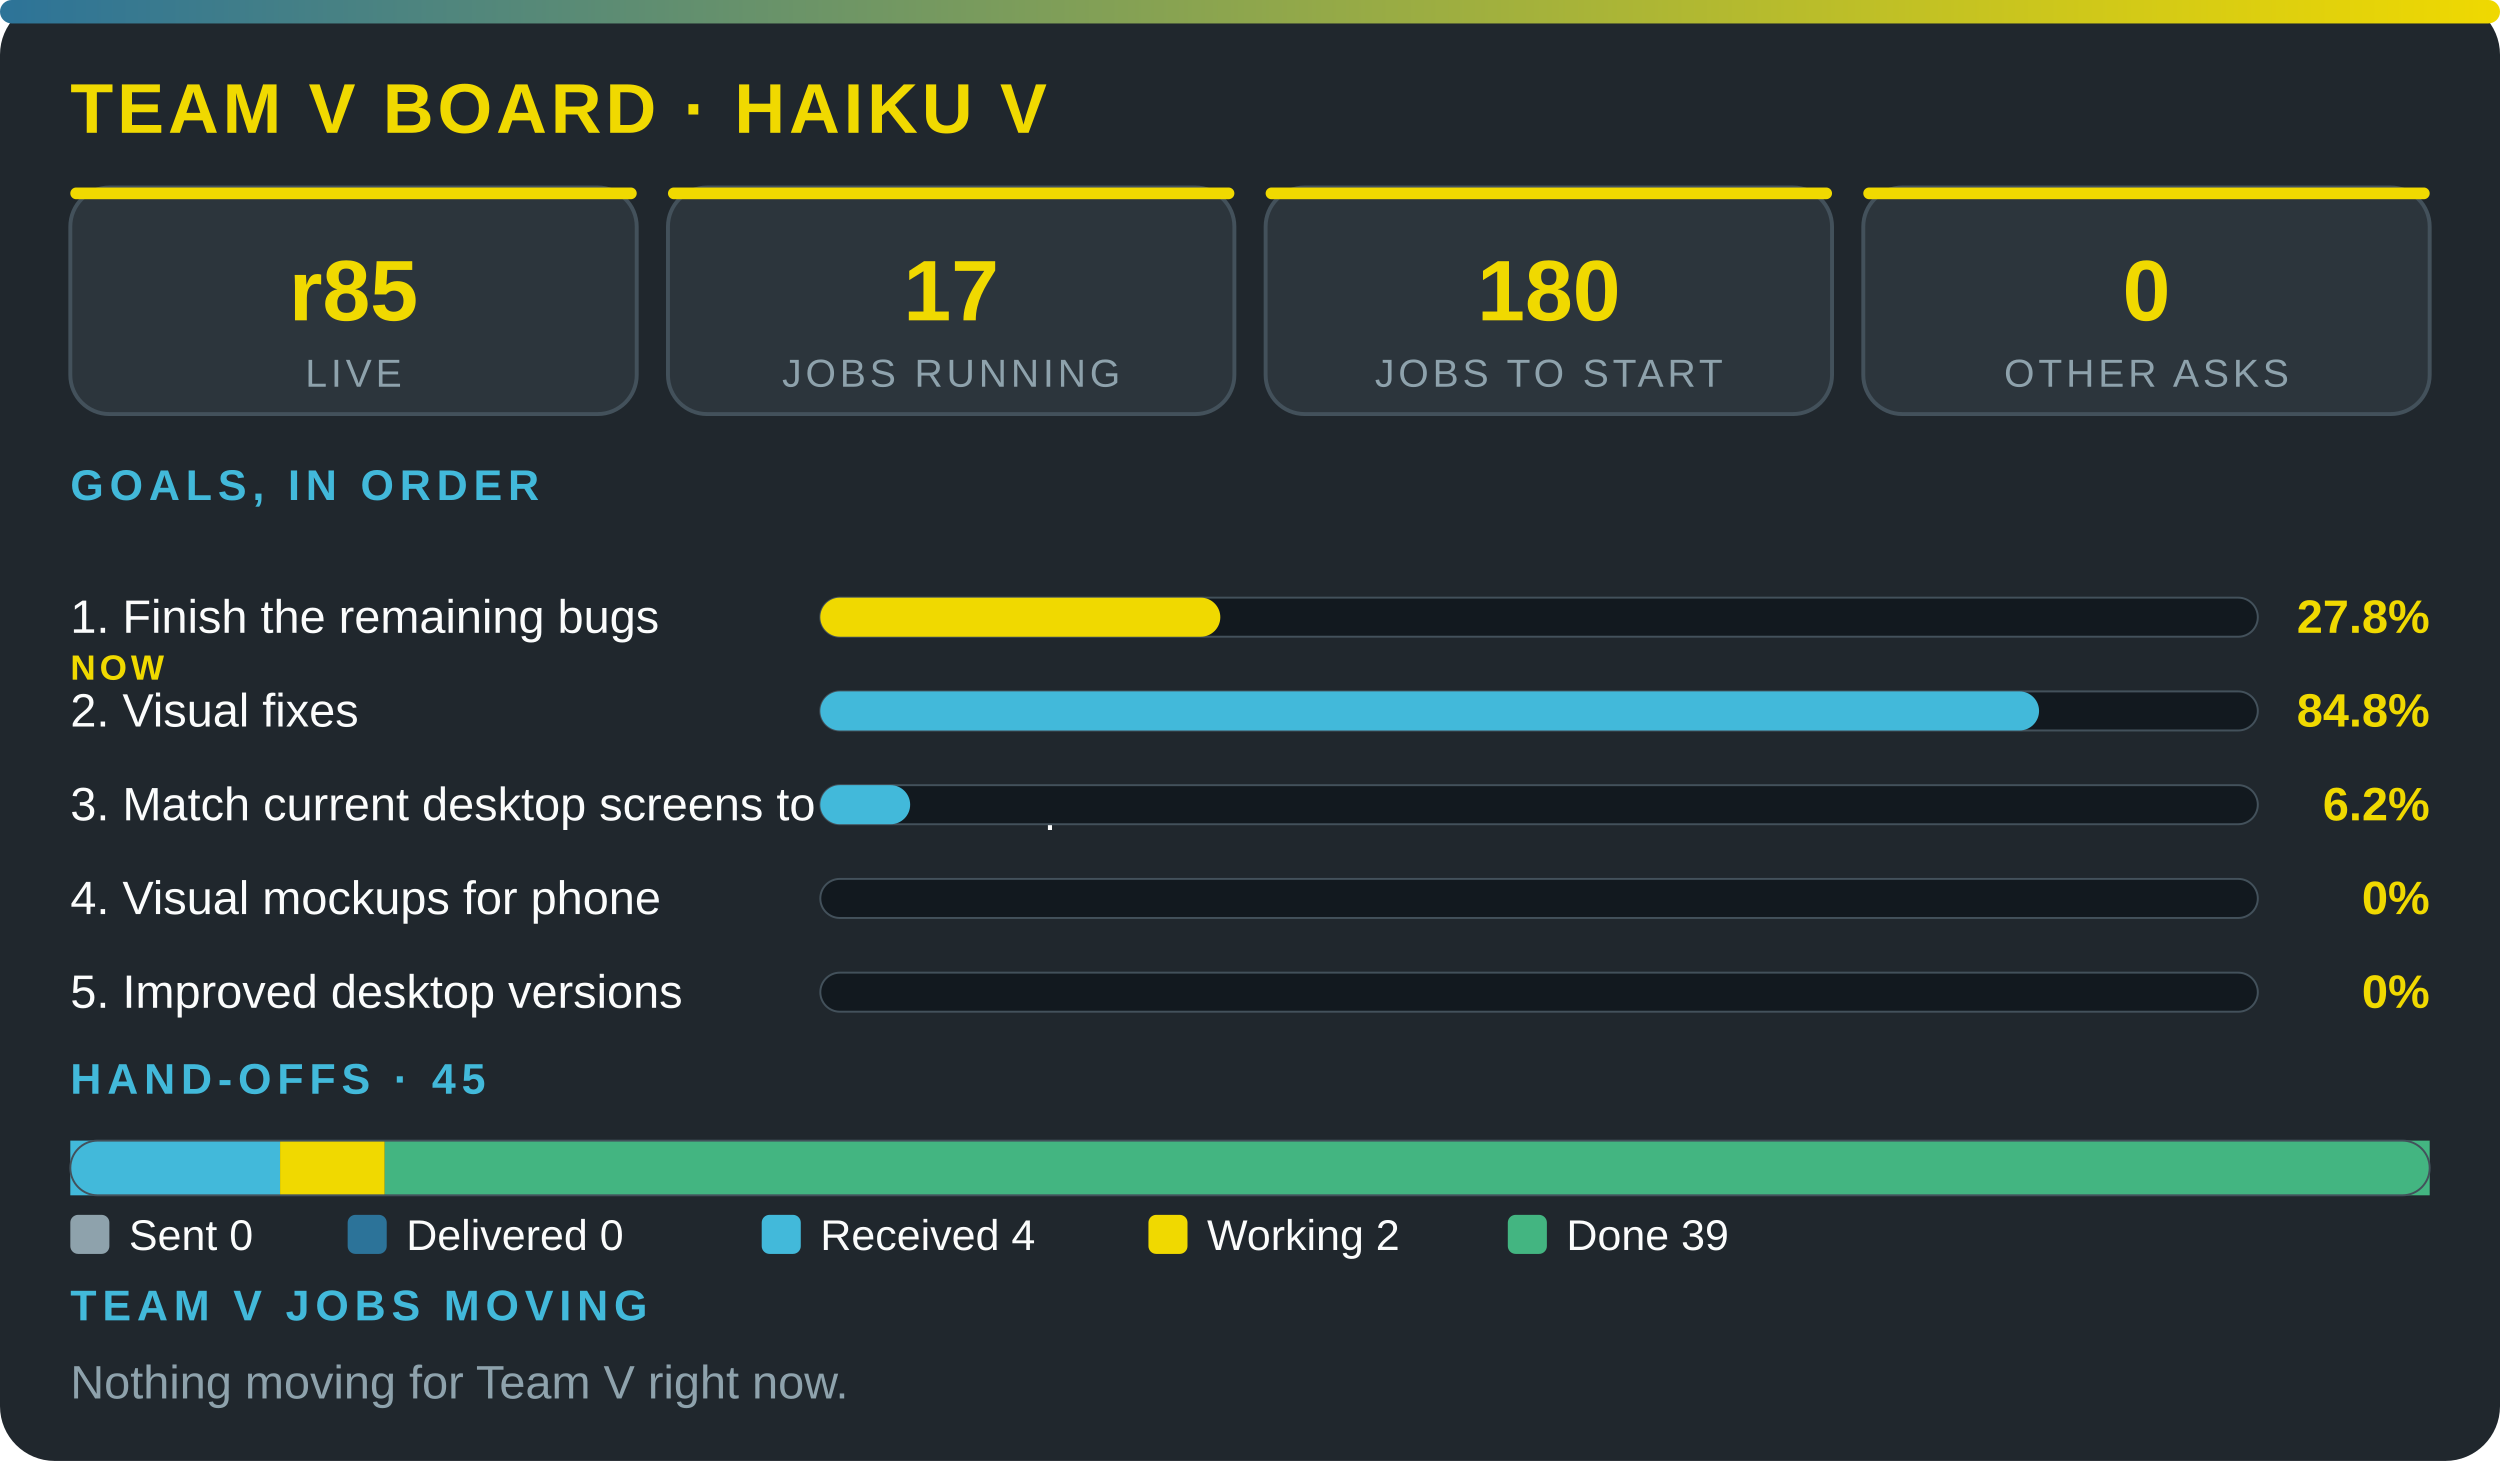
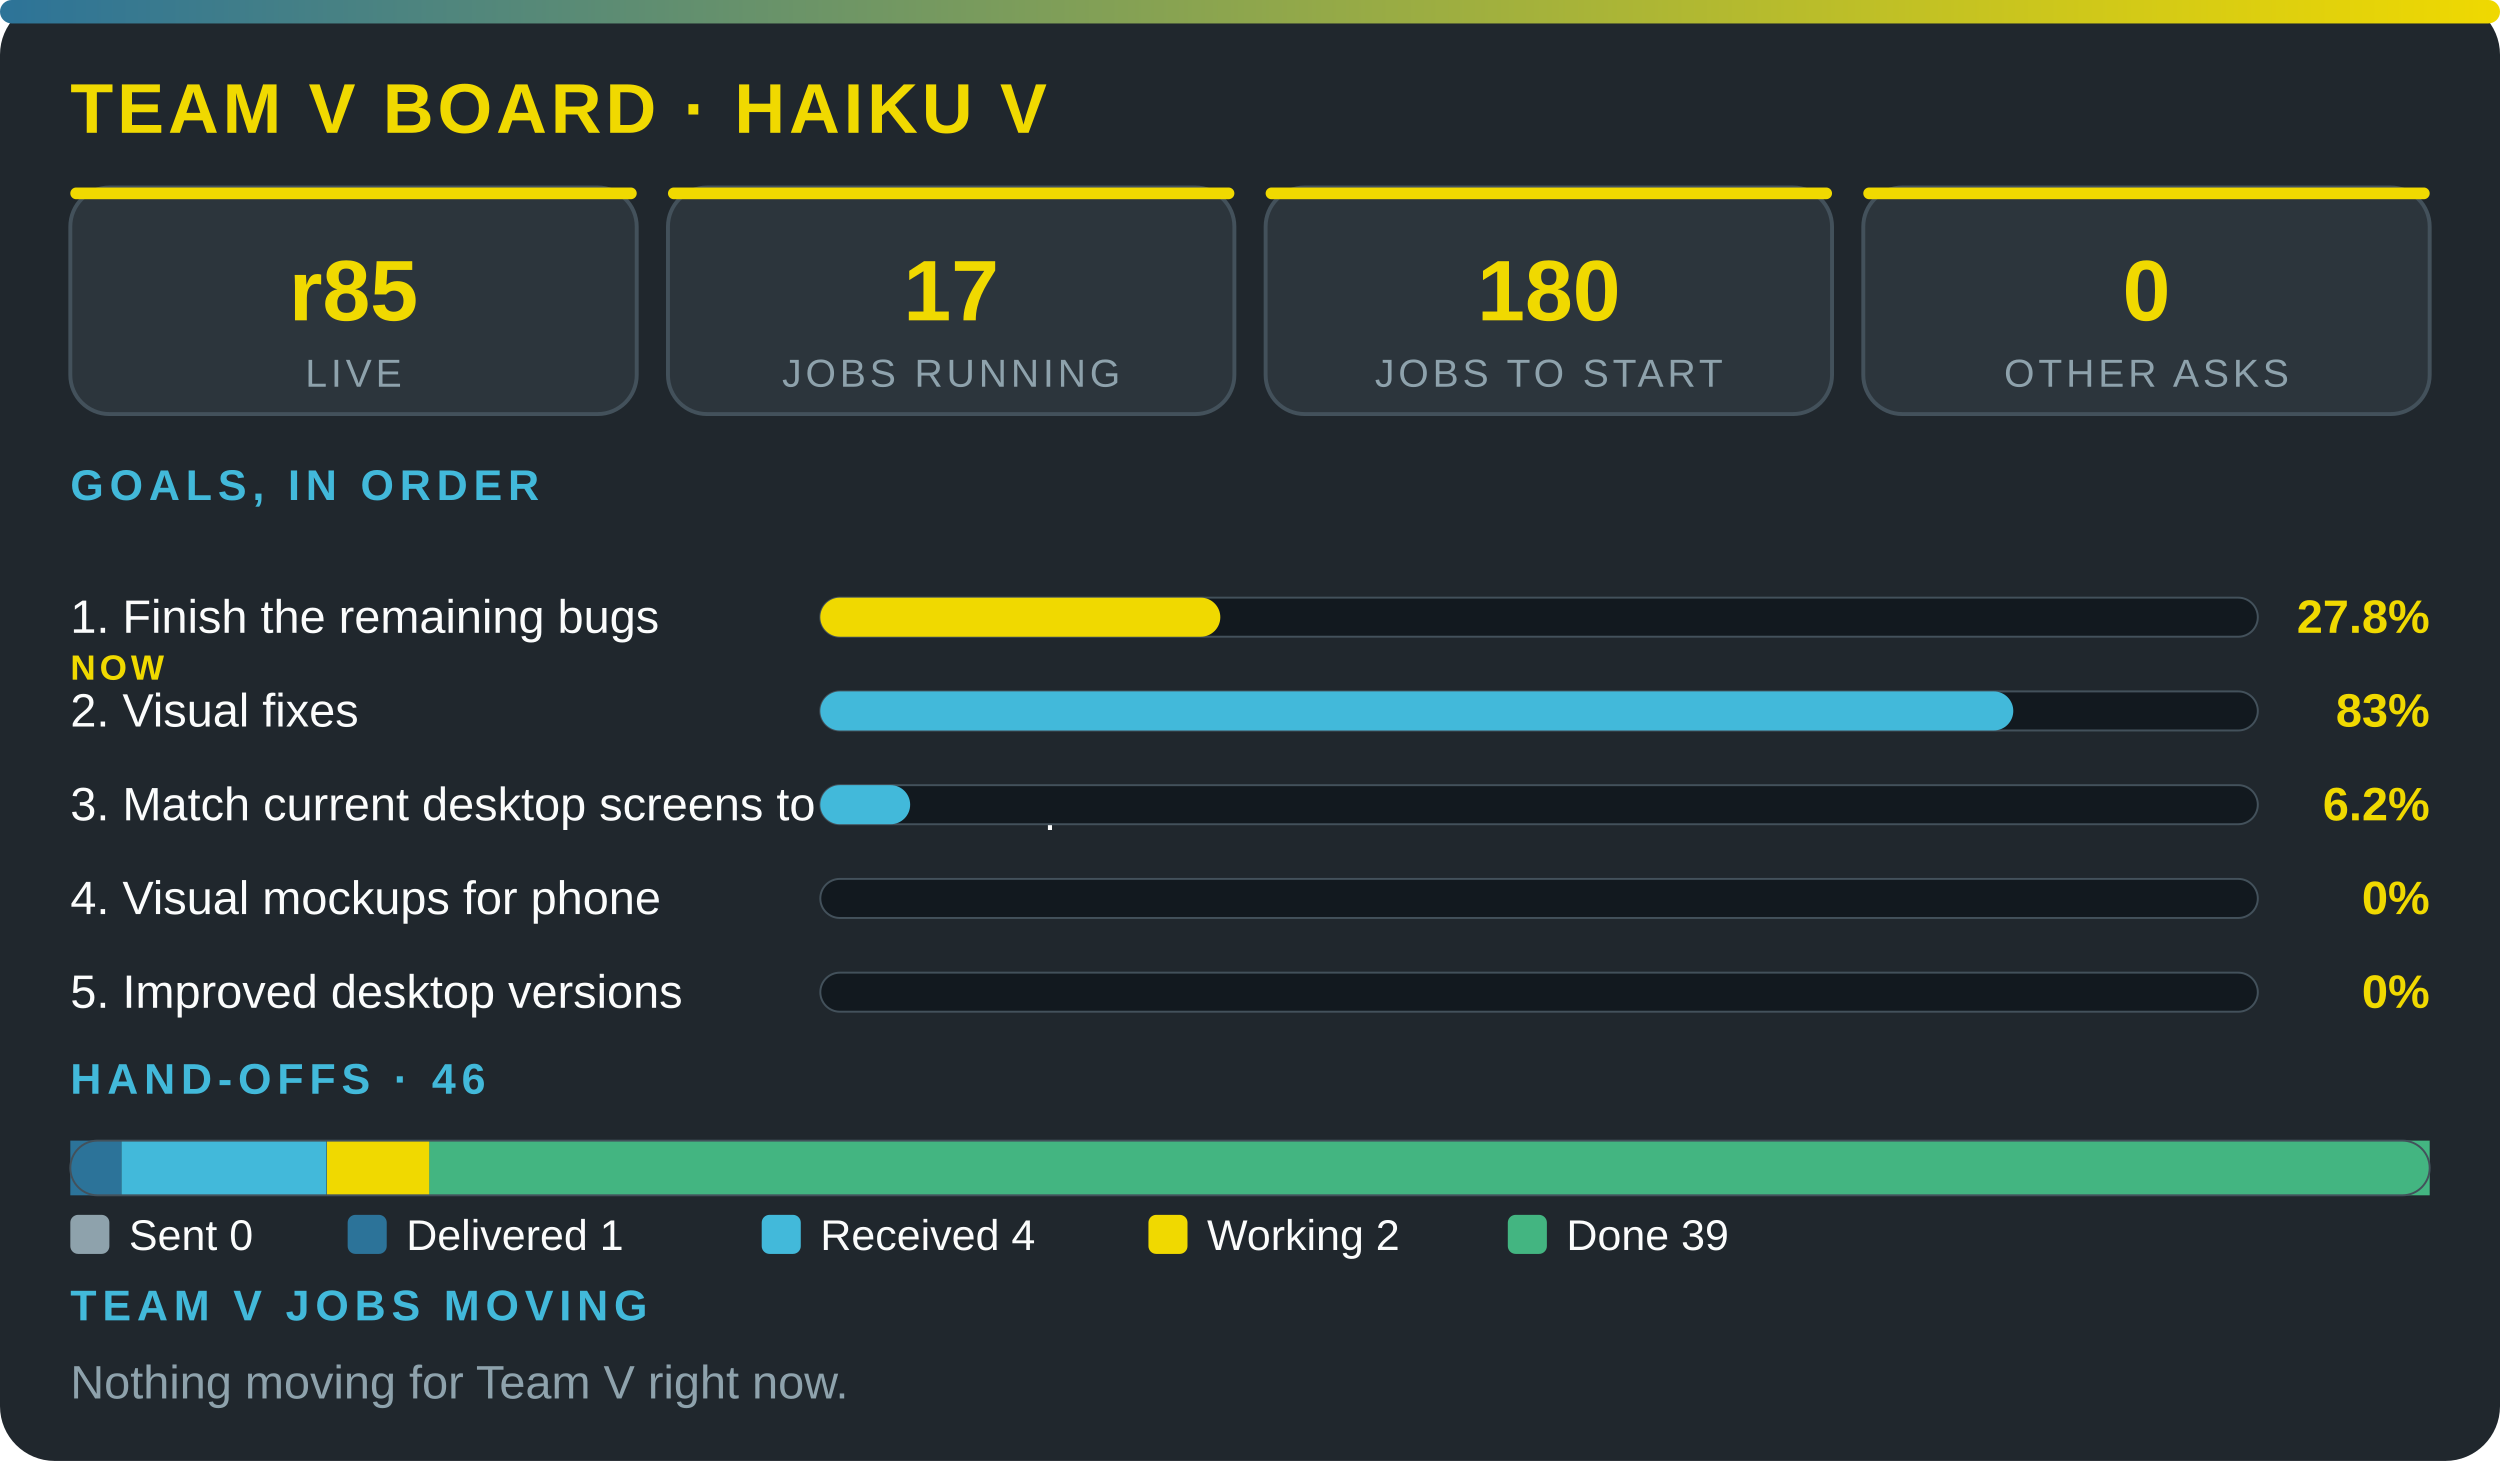
<svg xmlns="http://www.w3.org/2000/svg" viewBox="0 0 640 374" width="100%" role="img" aria-label="Team V board · Haiku V" font-family="'Segoe UI',system-ui,Arial,sans-serif">
  <defs>
    <linearGradient id="g">
      <stop offset="0" stop-color="#2c7399" />
      <stop offset="1" stop-color="#f0d900" />
    </linearGradient>
  </defs>
  <rect width="640" height="374" rx="14" fill="#20272d" />
  <rect width="640" height="6" rx="3" fill="url(#g)" />
  <text x="18" y="34" font-size="18" font-weight="800" fill="#f0d900" letter-spacing="1">TEAM V BOARD · HAIKU V</text>
  <rect x="18" y="48" width="145" height="58" rx="10" fill="#2c353c" stroke="#43515b" />
  <rect x="18" y="48" width="145" height="3" rx="1.5" fill="#f0d900" />
  <text x="90.5" y="82" font-size="22" font-weight="800" fill="#f0d900" text-anchor="middle">r85</text>
  <text x="90.5" y="99" font-size="10" fill="#8ea2ac" letter-spacing="1" text-anchor="middle">LIVE</text>
  <rect x="171" y="48" width="145" height="58" rx="10" fill="#2c353c" stroke="#43515b" />
  <rect x="171" y="48" width="145" height="3" rx="1.5" fill="#f0d900" />
  <text x="243.5" y="82" font-size="22" font-weight="800" fill="#f0d900" text-anchor="middle">17</text>
  <text x="243.5" y="99" font-size="10" fill="#8ea2ac" letter-spacing="1" text-anchor="middle">JOBS RUNNING</text>
  <rect x="324" y="48" width="145" height="58" rx="10" fill="#2c353c" stroke="#43515b" />
  <rect x="324" y="48" width="145" height="3" rx="1.5" fill="#f0d900" />
  <text x="396.5" y="82" font-size="22" font-weight="800" fill="#f0d900" text-anchor="middle">180</text>
  <text x="396.5" y="99" font-size="10" fill="#8ea2ac" letter-spacing="1" text-anchor="middle">JOBS TO START</text>
  <rect x="477" y="48" width="145" height="58" rx="10" fill="#2c353c" stroke="#43515b" />
  <rect x="477" y="48" width="145" height="3" rx="1.5" fill="#f0d900" />
  <text x="549.5" y="82" font-size="22" font-weight="800" fill="#f0d900" text-anchor="middle">0</text>
  <text x="549.5" y="99" font-size="10" fill="#8ea2ac" letter-spacing="1" text-anchor="middle">OTHER ASKS</text>
  <text x="18" y="128" font-size="11" font-weight="700" fill="#42b9da" letter-spacing="1.5">GOALS, IN ORDER</text>
  <text x="18" y="162" font-size="12" fill="#fbfcfc">1. Finish the remaining bugs</text>
  <text x="18" y="174" font-size="9" font-weight="800" letter-spacing="1" fill="#f0d900">NOW</text>
  <rect x="210" y="153" width="368" height="10" rx="5" fill="#12191f" stroke="#43515b" stroke-width=".5" />
  <rect x="210" y="153" width="102.4" height="10" rx="5" fill="#f0d900" />
  <text x="622" y="162" font-size="12" font-weight="800" fill="#f0d900" text-anchor="end">27.8%</text>
  <text x="18" y="186" font-size="12" fill="#fbfcfc">2. Visual fixes</text>
  <rect x="210" y="177" width="368" height="10" rx="5" fill="#12191f" stroke="#43515b" stroke-width=".5" />
-   <rect x="210" y="177" width="312" height="10" rx="5" fill="#42b9da" />
-   <text x="622" y="186" font-size="12" font-weight="800" fill="#f0d900" text-anchor="end">84.8%</text>
+   <rect x="210" y="177" width="305.4" height="10" rx="5" fill="#42b9da" />
+   <text x="622" y="186" font-size="12" font-weight="800" fill="#f0d900" text-anchor="end">83%</text>
  <text x="18" y="210" font-size="12" fill="#fbfcfc">3. Match current desktop screens to the mockup</text>
  <rect x="210" y="201" width="368" height="10" rx="5" fill="#12191f" stroke="#43515b" stroke-width=".5" />
  <rect x="210" y="201" width="23" height="10" rx="5" fill="#42b9da" />
  <text x="622" y="210" font-size="12" font-weight="800" fill="#f0d900" text-anchor="end">6.2%</text>
  <text x="18" y="234" font-size="12" fill="#fbfcfc">4. Visual mockups for phone</text>
  <rect x="210" y="225" width="368" height="10" rx="5" fill="#12191f" stroke="#43515b" stroke-width=".5" />
  <text x="622" y="234" font-size="12" font-weight="800" fill="#f0d900" text-anchor="end">0%</text>
  <text x="18" y="258" font-size="12" fill="#fbfcfc">5. Improved desktop versions</text>
  <rect x="210" y="249" width="368" height="10" rx="5" fill="#12191f" stroke="#43515b" stroke-width=".5" />
  <text x="622" y="258" font-size="12" font-weight="800" fill="#f0d900" text-anchor="end">0%</text>
-   <text x="18" y="280" font-size="11" font-weight="700" fill="#42b9da" letter-spacing="1.5">HAND-OFFS · 45</text>
-   <rect x="18" y="292" width="53.7" height="14" fill="#42b9da" />
-   <rect x="71.7" y="292" width="26.8" height="14" fill="#f0d900" />
-   <rect x="98.5" y="292" width="523.5" height="14" fill="#43b581" />
+   <text x="18" y="280" font-size="11" font-weight="700" fill="#42b9da" letter-spacing="1.5">HAND-OFFS · 46</text>
+   <rect x="18" y="292" width="13.1" height="14" fill="#2c7399" />
+   <rect x="31.1" y="292" width="52.5" height="14" fill="#42b9da" />
+   <rect x="83.7" y="292" width="26.3" height="14" fill="#f0d900" />
+   <rect x="109.9" y="292" width="512.1" height="14" fill="#43b581" />
  <rect x="18" y="292" width="604" height="14" rx="7" fill="none" stroke="#43515b" stroke-width=".5" />
  <rect x="18" y="311" width="10" height="10" rx="2" fill="#8ea2ac" />
  <text x="33" y="320" font-size="11" fill="#fbfcfc">Sent 0</text>
  <rect x="89" y="311" width="10" height="10" rx="2" fill="#2c7399" />
-   <text x="104" y="320" font-size="11" fill="#fbfcfc">Delivered 0</text>
+   <text x="104" y="320" font-size="11" fill="#fbfcfc">Delivered 1</text>
  <rect x="195" y="311" width="10" height="10" rx="2" fill="#42b9da" />
  <text x="210" y="320" font-size="11" fill="#fbfcfc">Received 4</text>
  <rect x="294" y="311" width="10" height="10" rx="2" fill="#f0d900" />
  <text x="309" y="320" font-size="11" fill="#fbfcfc">Working 2</text>
  <rect x="386" y="311" width="10" height="10" rx="2" fill="#43b581" />
  <text x="401" y="320" font-size="11" fill="#fbfcfc">Done 39</text>
  <text x="18" y="338" font-size="11" font-weight="700" fill="#42b9da" letter-spacing="1.5">TEAM V JOBS MOVING</text>
  <text x="18" y="358" font-size="12" fill="#8ea2ac">Nothing moving for Team V right now.</text>
</svg>
